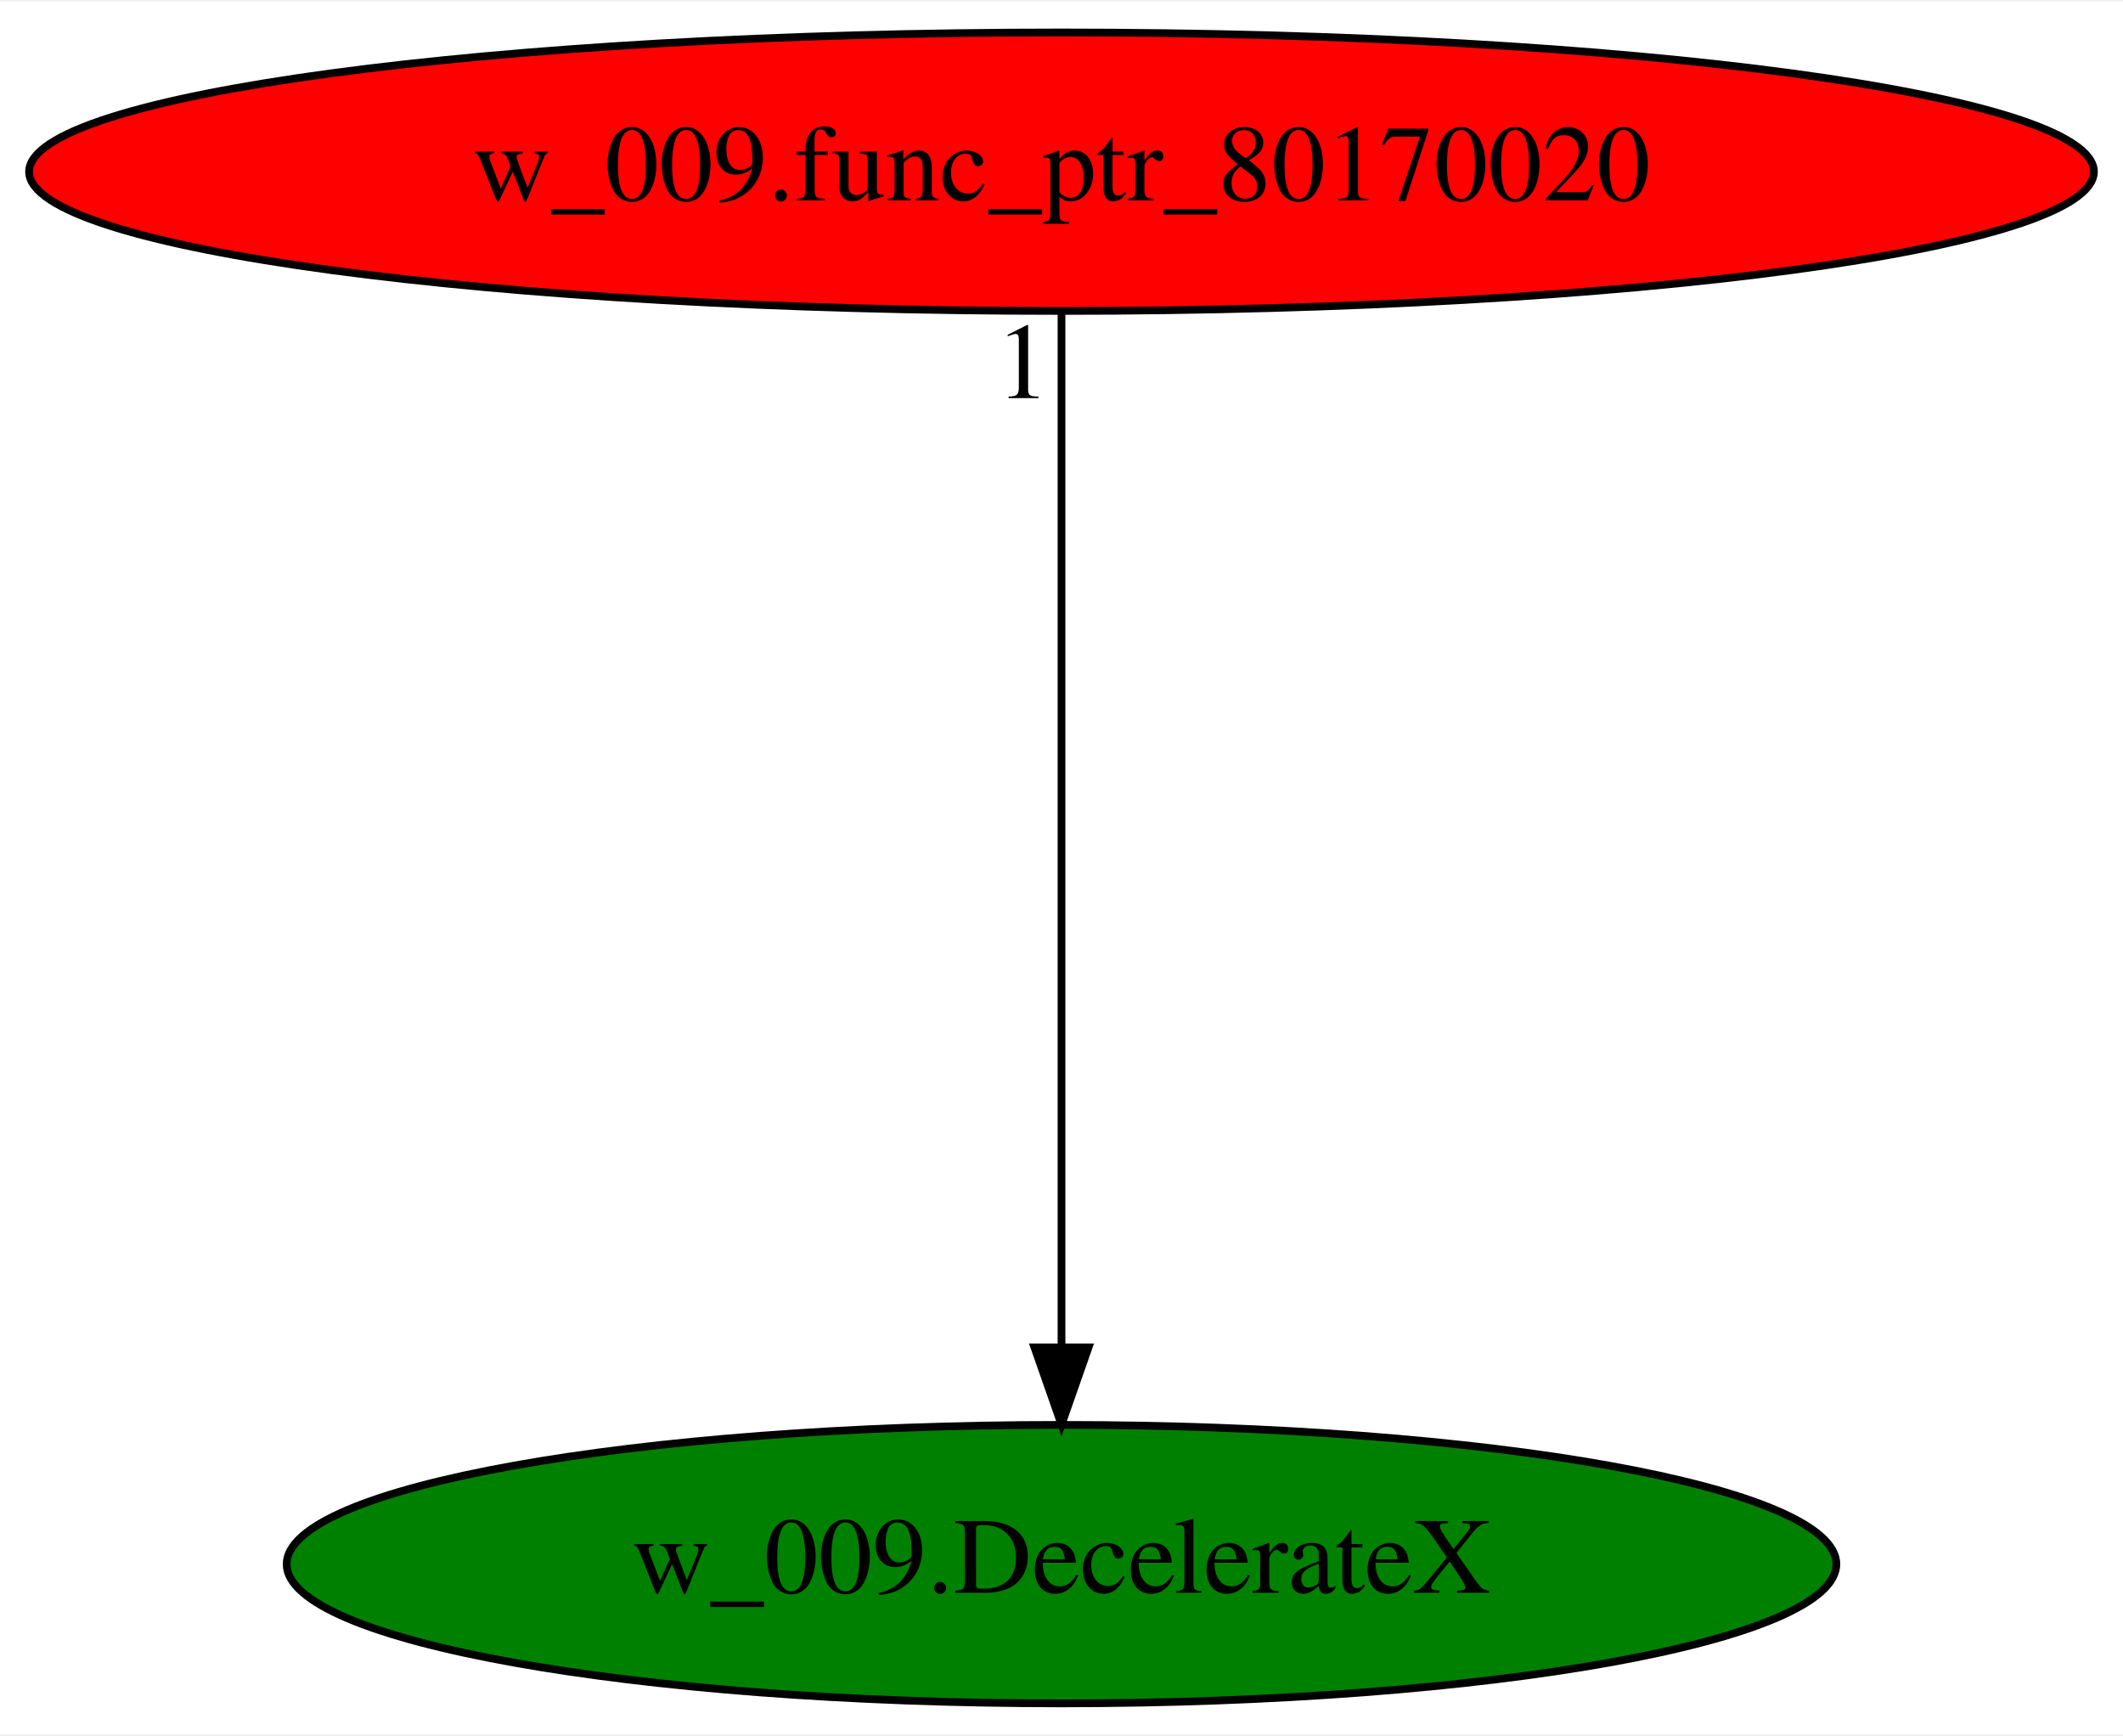
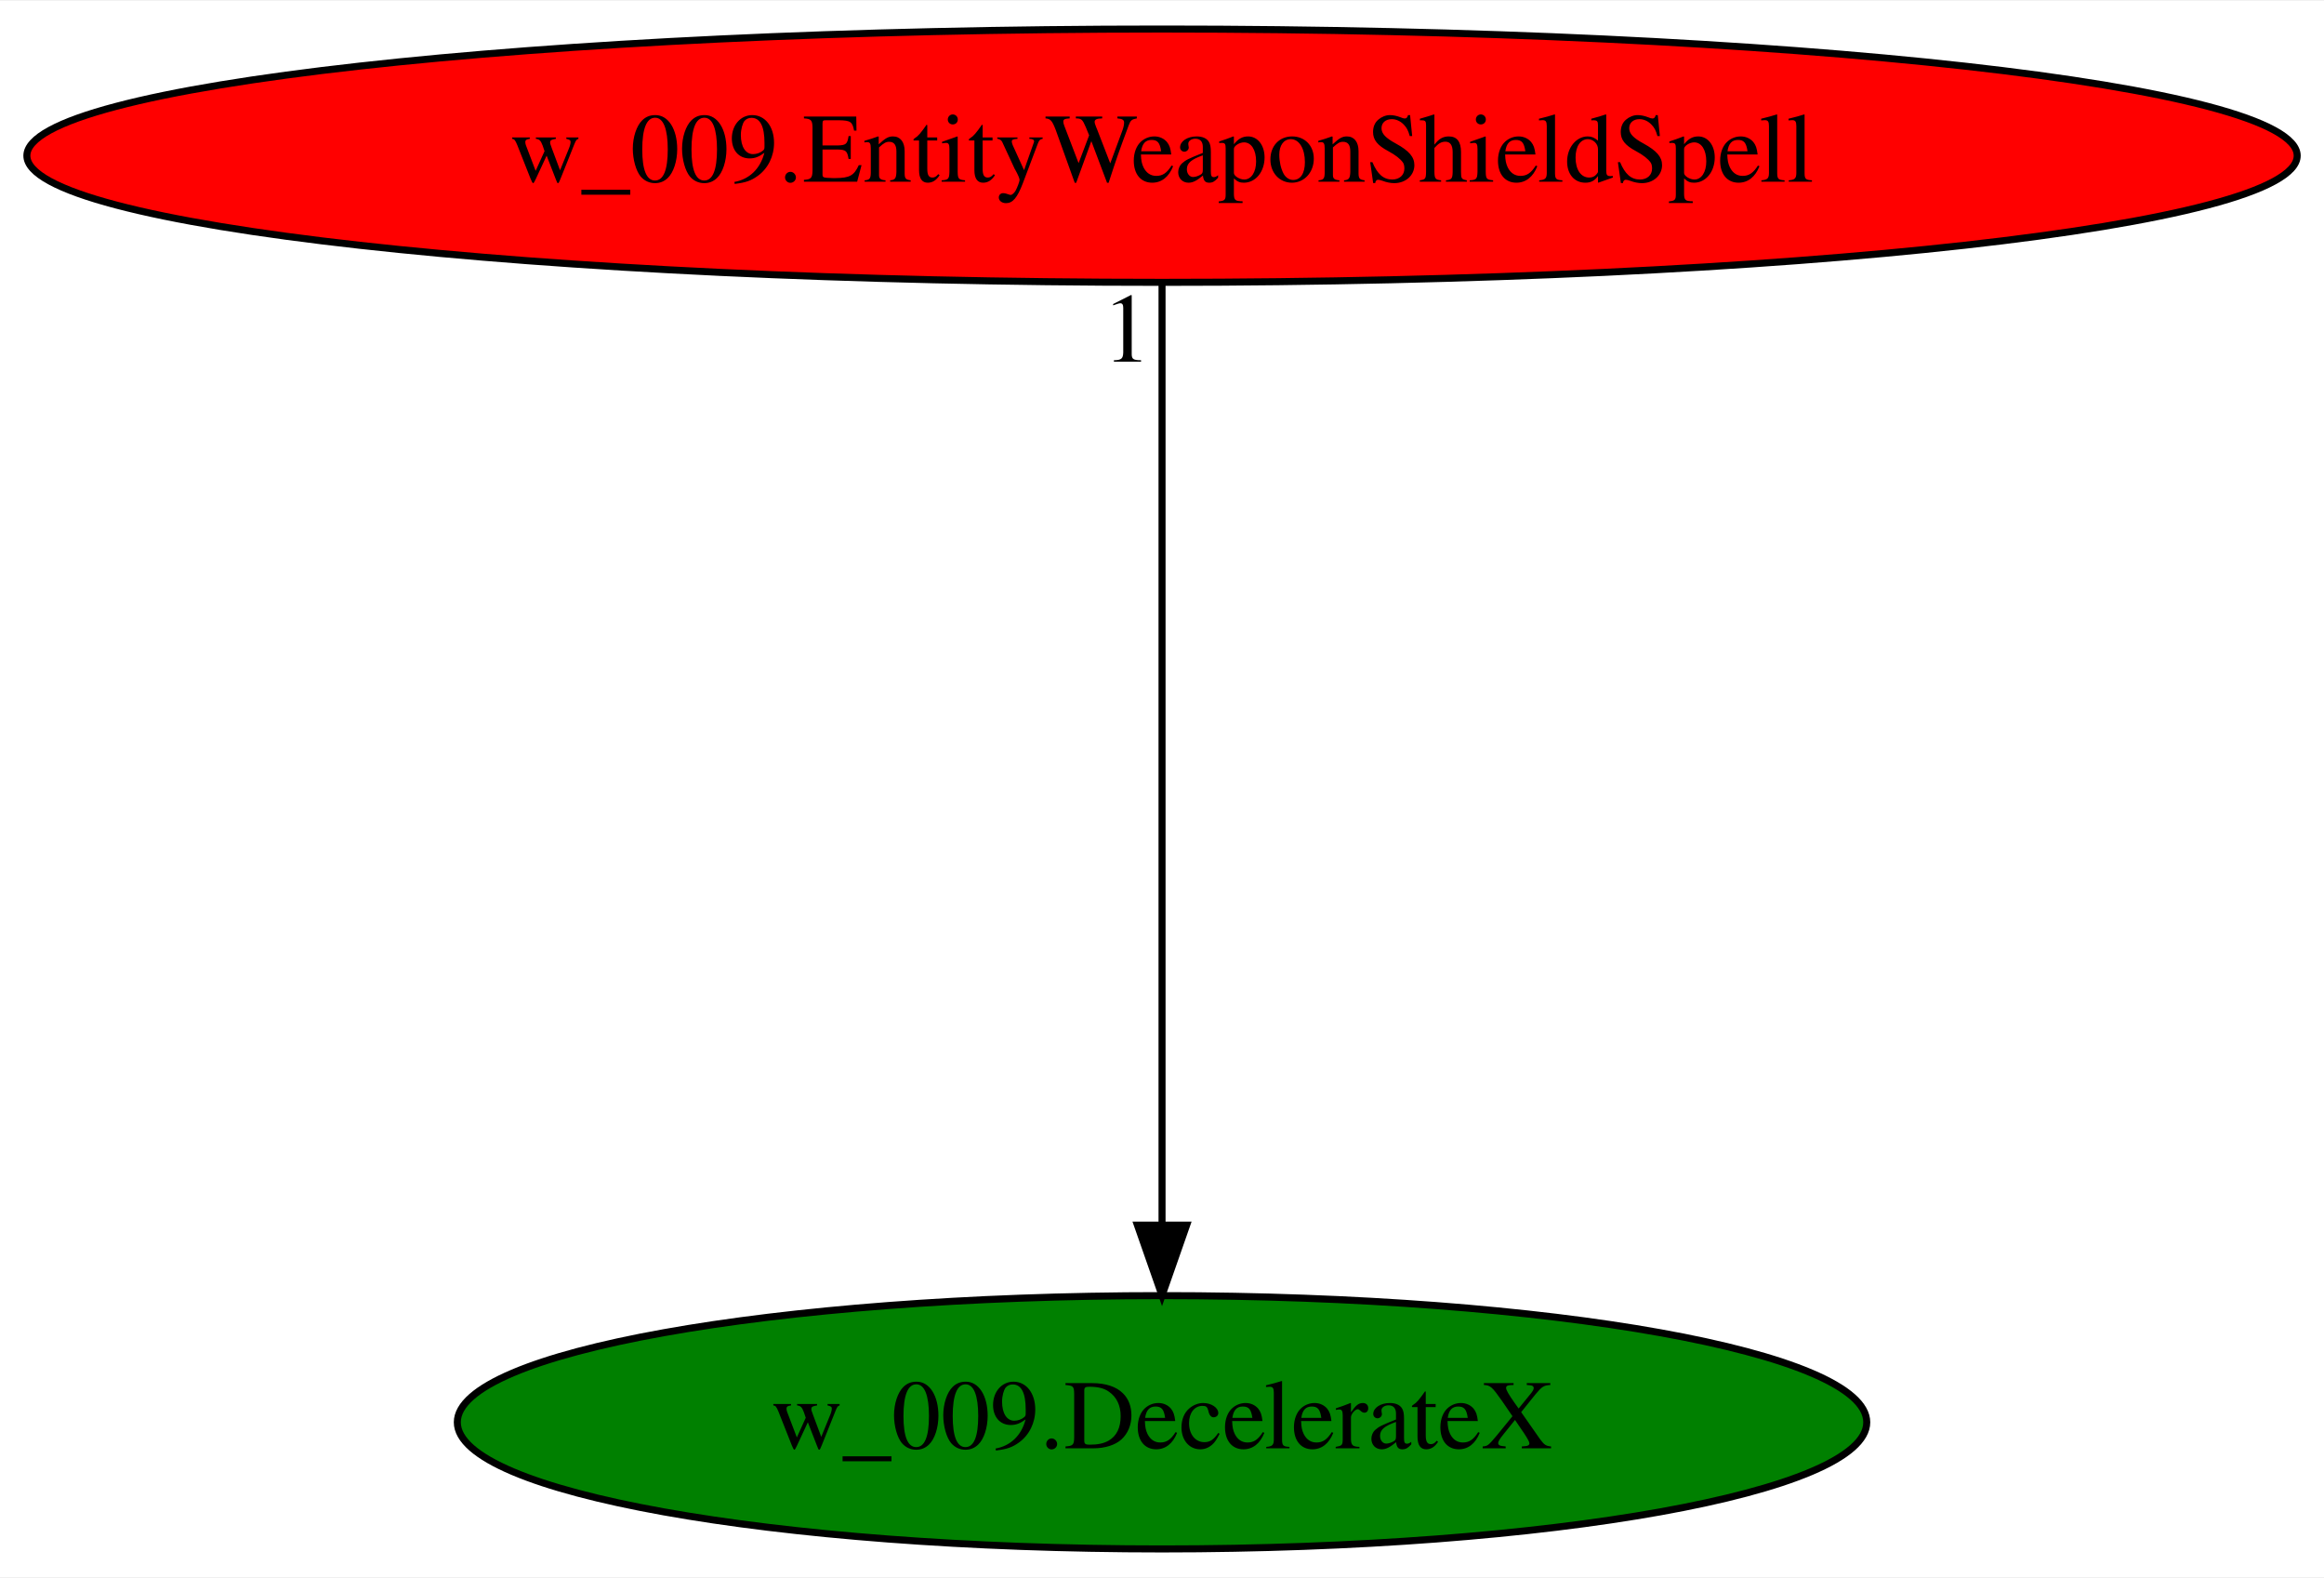
- <svg xmlns="http://www.w3.org/2000/svg" xmlns:xlink="http://www.w3.org/1999/xlink" width="274pt" height="224pt" viewBox="0.00 0.00 274.48 224.00">
+ <svg xmlns="http://www.w3.org/2000/svg" xmlns:xlink="http://www.w3.org/1999/xlink" width="330pt" height="224pt" viewBox="0.00 0.00 330.37 224.00">
  <g id="graph0" class="graph" transform="scale(1 1) rotate(0) translate(4 220)">
-     <polygon fill="white" stroke="transparent" points="-4,4 -4,-220 270.48,-220 270.48,4 -4,4" />
+     <polygon fill="white" stroke="transparent" points="-4,4 -4,-220 326.37,-220 326.37,4 -4,4" />
    <g id="node1" class="node">
-       <ellipse fill="green" stroke="black" cx="133.24" cy="-18" rx="100.18" ry="18" />
-       <text text-anchor="middle" x="133.24" y="-14.3" font-family="Times,serif" font-size="14.00">w_009.DecelerateX</text>
+       <ellipse fill="green" stroke="black" cx="161.19" cy="-18" rx="100.18" ry="18" />
+       <text text-anchor="middle" x="161.19" y="-14.3" font-family="Times,serif" font-size="14.00">w_009.DecelerateX</text>
    </g>
    <g id="node2" class="node">
      <g id="a_node2">
-         <a xlink:href="w_009.func_ptr_80170020.svg" xlink:title="w_009.func_ptr_80170020">
-           <ellipse fill="red" stroke="black" cx="133.24" cy="-198" rx="133.48" ry="18" />
-           <text text-anchor="middle" x="133.24" y="-194.3" font-family="Times,serif" font-size="14.00">w_009.func_ptr_80170020</text>
+         <a xlink:href="w_009.EntityWeaponShieldSpell.svg" xlink:title="w_009.EntityWeaponShieldSpell">
+           <ellipse fill="red" stroke="black" cx="161.19" cy="-198" rx="161.37" ry="18" />
+           <text text-anchor="middle" x="161.19" y="-194.3" font-family="Times,serif" font-size="14.00">w_009.EntityWeaponShieldSpell</text>
        </a>
      </g>
    </g>
    <g id="edge1" class="edge">
-       <path fill="none" stroke="black" d="M133.24,-179.93C133.24,-148.97 133.24,-83.3 133.24,-46.13" />
-       <polygon fill="black" stroke="black" points="136.74,-46.02 133.24,-36.02 129.74,-46.02 136.74,-46.02" />
-       <text text-anchor="middle" x="128.24" y="-168.73" font-family="Times,serif" font-size="14.00">1</text>
+       <path fill="none" stroke="black" d="M161.19,-179.93C161.19,-148.97 161.19,-83.3 161.19,-46.13" />
+       <polygon fill="black" stroke="black" points="164.69,-46.02 161.19,-36.02 157.69,-46.02 164.69,-46.02" />
+       <text text-anchor="middle" x="156.19" y="-168.73" font-family="Times,serif" font-size="14.00">1</text>
    </g>
  </g>
</svg>
